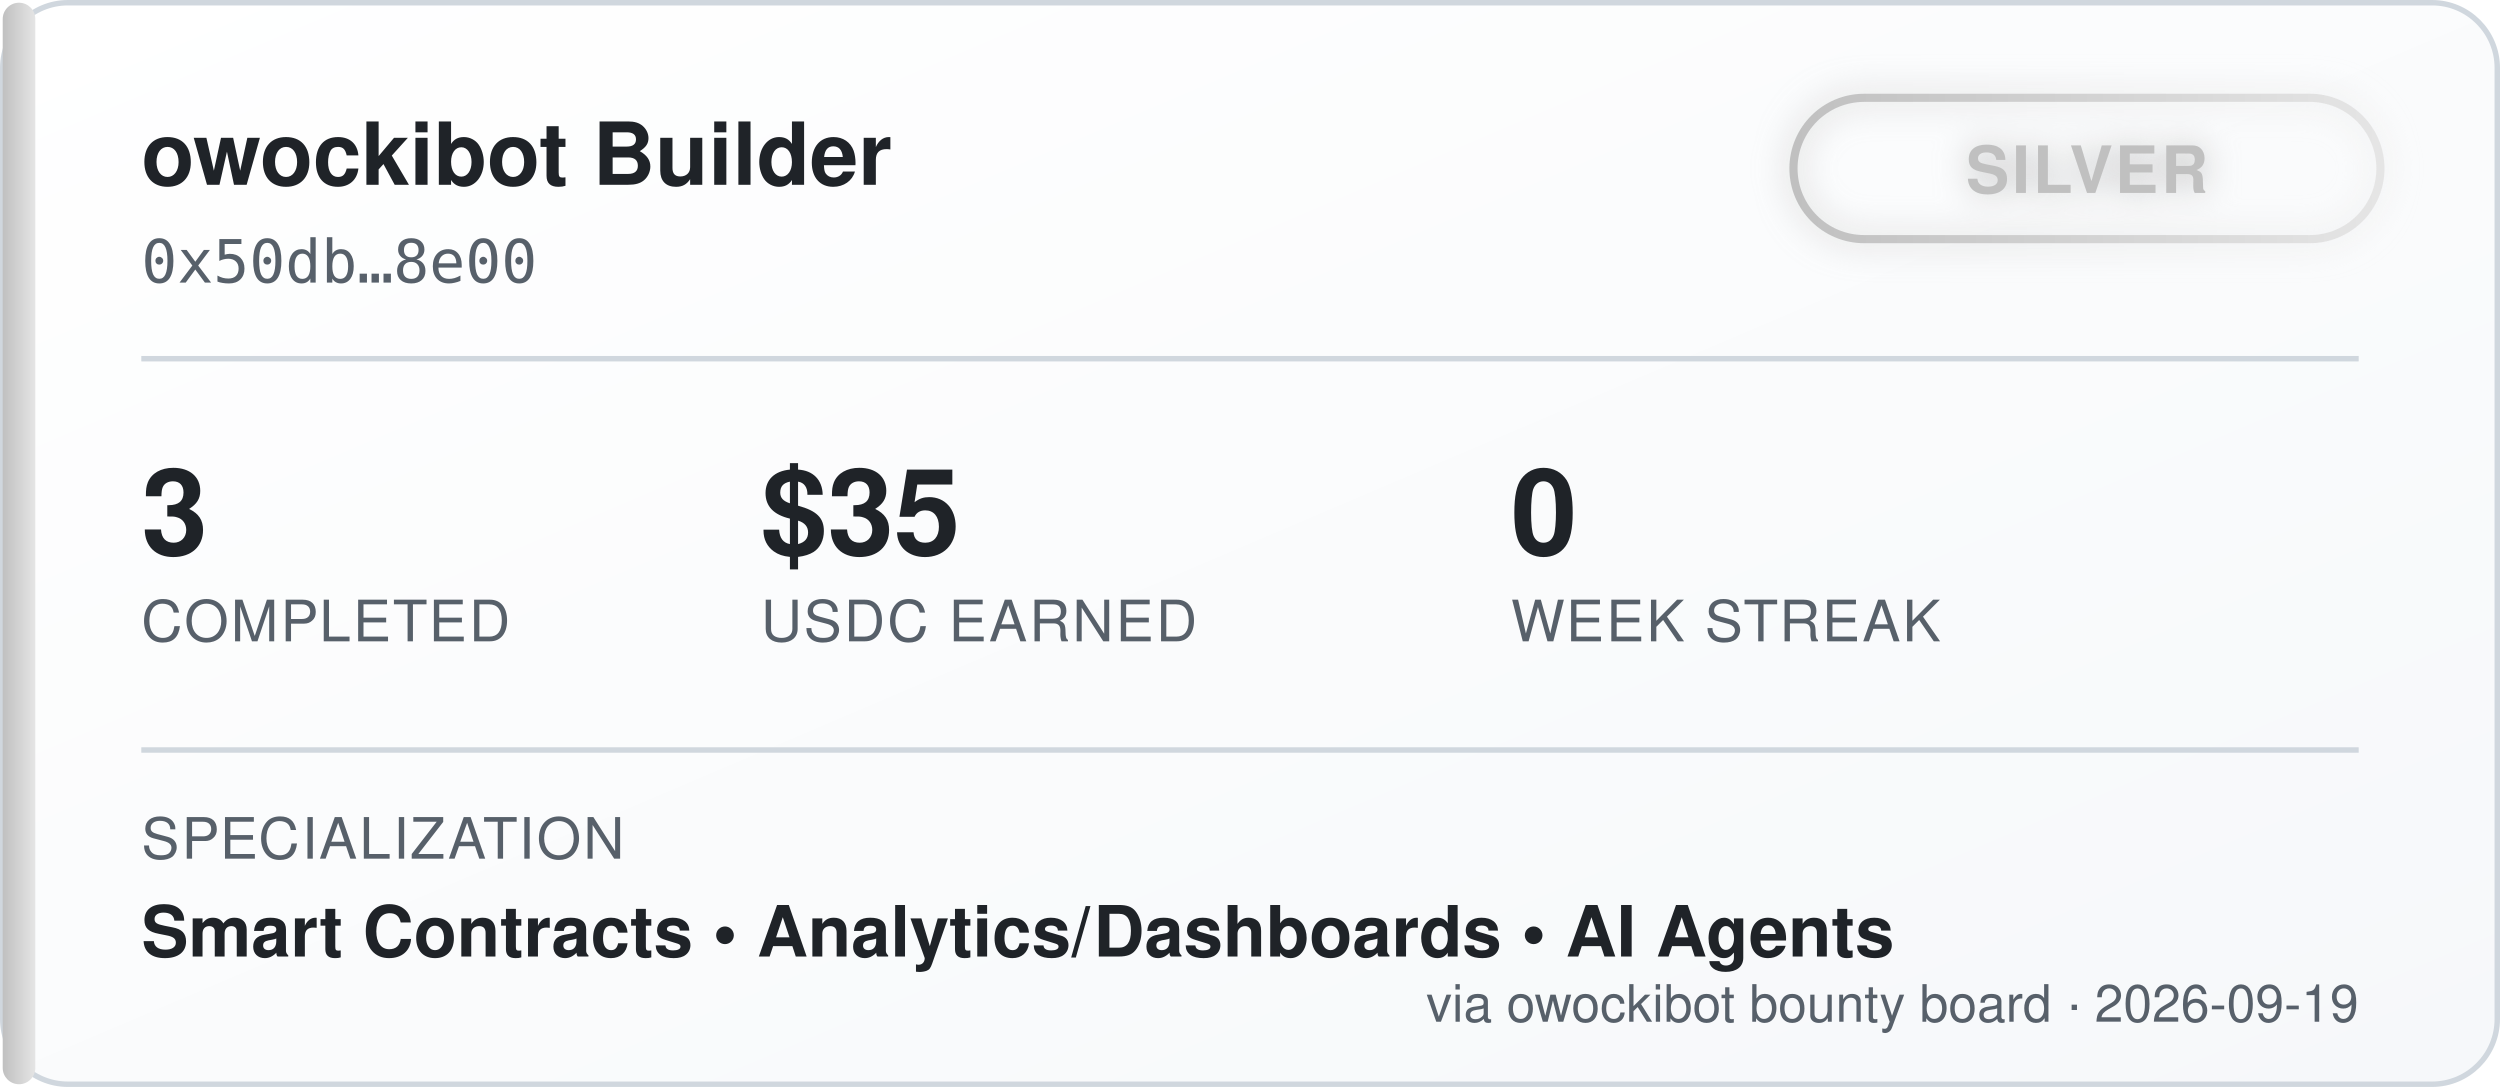
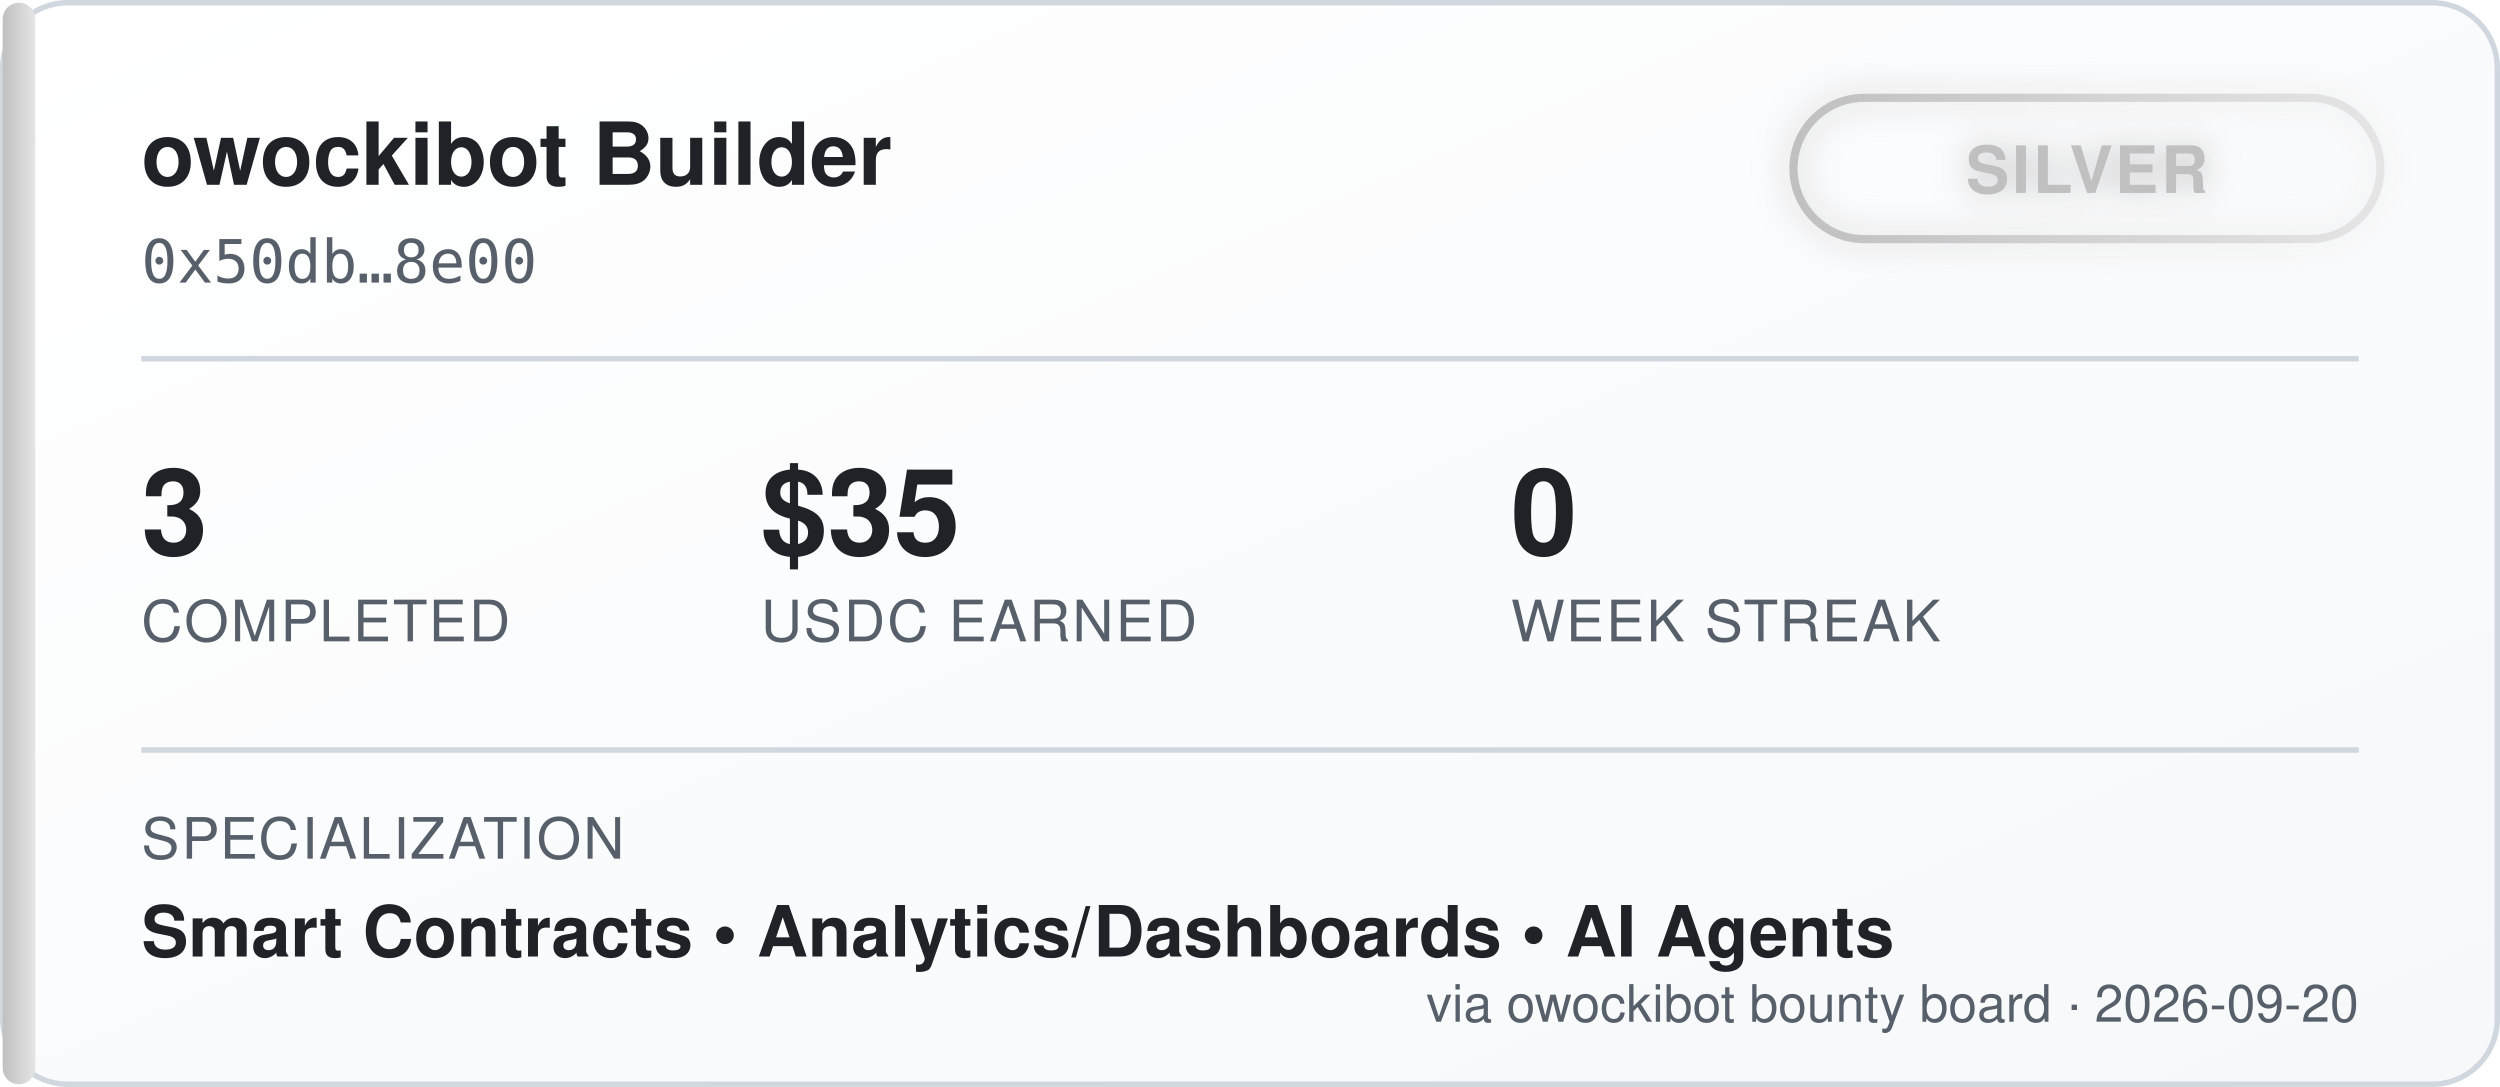
<svg xmlns="http://www.w3.org/2000/svg" width="460" height="200" viewBox="0 0 460 200" font-family="'Segoe UI', Helvetica, Arial, sans-serif">
  <defs>
    <linearGradient id="bgGrad" x1="0" y1="0" x2="1" y2="1">
      <stop offset="0%" stop-color="#ffffff" />
      <stop offset="100%" stop-color="#f6f8fa" />
    </linearGradient>
    <linearGradient id="tierGrad" x1="0" y1="0" x2="1" y2="0">
      <stop offset="0%" stop-color="#c0c0c0" />
      <stop offset="100%" stop-color="#e5e5e5" />
    </linearGradient>
    <filter id="glow" x="-50%" y="-50%" width="200%" height="200%">
      <feGaussianBlur stdDeviation="3" result="blur" />
      <feMerge>
        <feMergeNode in="blur" />
        <feMergeNode in="SourceGraphic" />
      </feMerge>
    </filter>
  </defs>
  <rect x="0.5" y="0.5" width="459" height="199" rx="12" fill="url(#bgGrad)" stroke="#d0d7de" />
  <rect x="0.5" y="0.5" width="6" height="199" rx="3" fill="url(#tierGrad)" />
  <text x="26" y="34" fill="#1f2328" font-size="16" font-weight="700">owockibot Builder</text>
  <text x="26" y="52" fill="#57606a" font-size="11" font-family="monospace">0x50db…8e00</text>
  <g transform="translate(330, 18)" filter="url(#glow)">
    <rect x="0" y="0" width="108" height="26" rx="13" fill="none" stroke="url(#tierGrad)" stroke-width="1.5" />
    <text x="54" y="17.5" fill="#c0c0c0" font-size="12" font-weight="700" text-anchor="middle" letter-spacing="0.5">SILVER</text>
  </g>
  <line x1="26" y1="66" x2="434" y2="66" stroke="#d0d7de" stroke-width="1" />
  <g font-size="22" font-weight="700" fill="#1f2328">
    <text x="26" y="102">3</text>
    <text x="140" y="102">$35</text>
    <text x="278" y="102">0</text>
  </g>
  <g font-size="10.5" fill="#57606a" letter-spacing="0.4">
    <text x="26" y="118">COMPLETED</text>
    <text x="140" y="118">USDC EARNED</text>
    <text x="278" y="118">WEEK STREAK</text>
  </g>
  <line x1="26" y1="138" x2="434" y2="138" stroke="#d0d7de" stroke-width="1" />
  <text x="26" y="158" fill="#57606a" font-size="10.5" letter-spacing="0.4">SPECIALIZATION</text>
  <text x="26" y="176" fill="#1f2328" font-size="13" font-weight="600">Smart Contracts  •  Analytics/Dashboards  •  AI Agents</text>
-   <text x="434" y="188" fill="#57606a" font-size="9.5" text-anchor="end">via owockibot bounty board · 2026-09-19</text>
+   <text x="434" y="188" fill="#57606a" font-size="9.5" text-anchor="end">via owockibot bounty board · 2026-09-20</text>
</svg>
